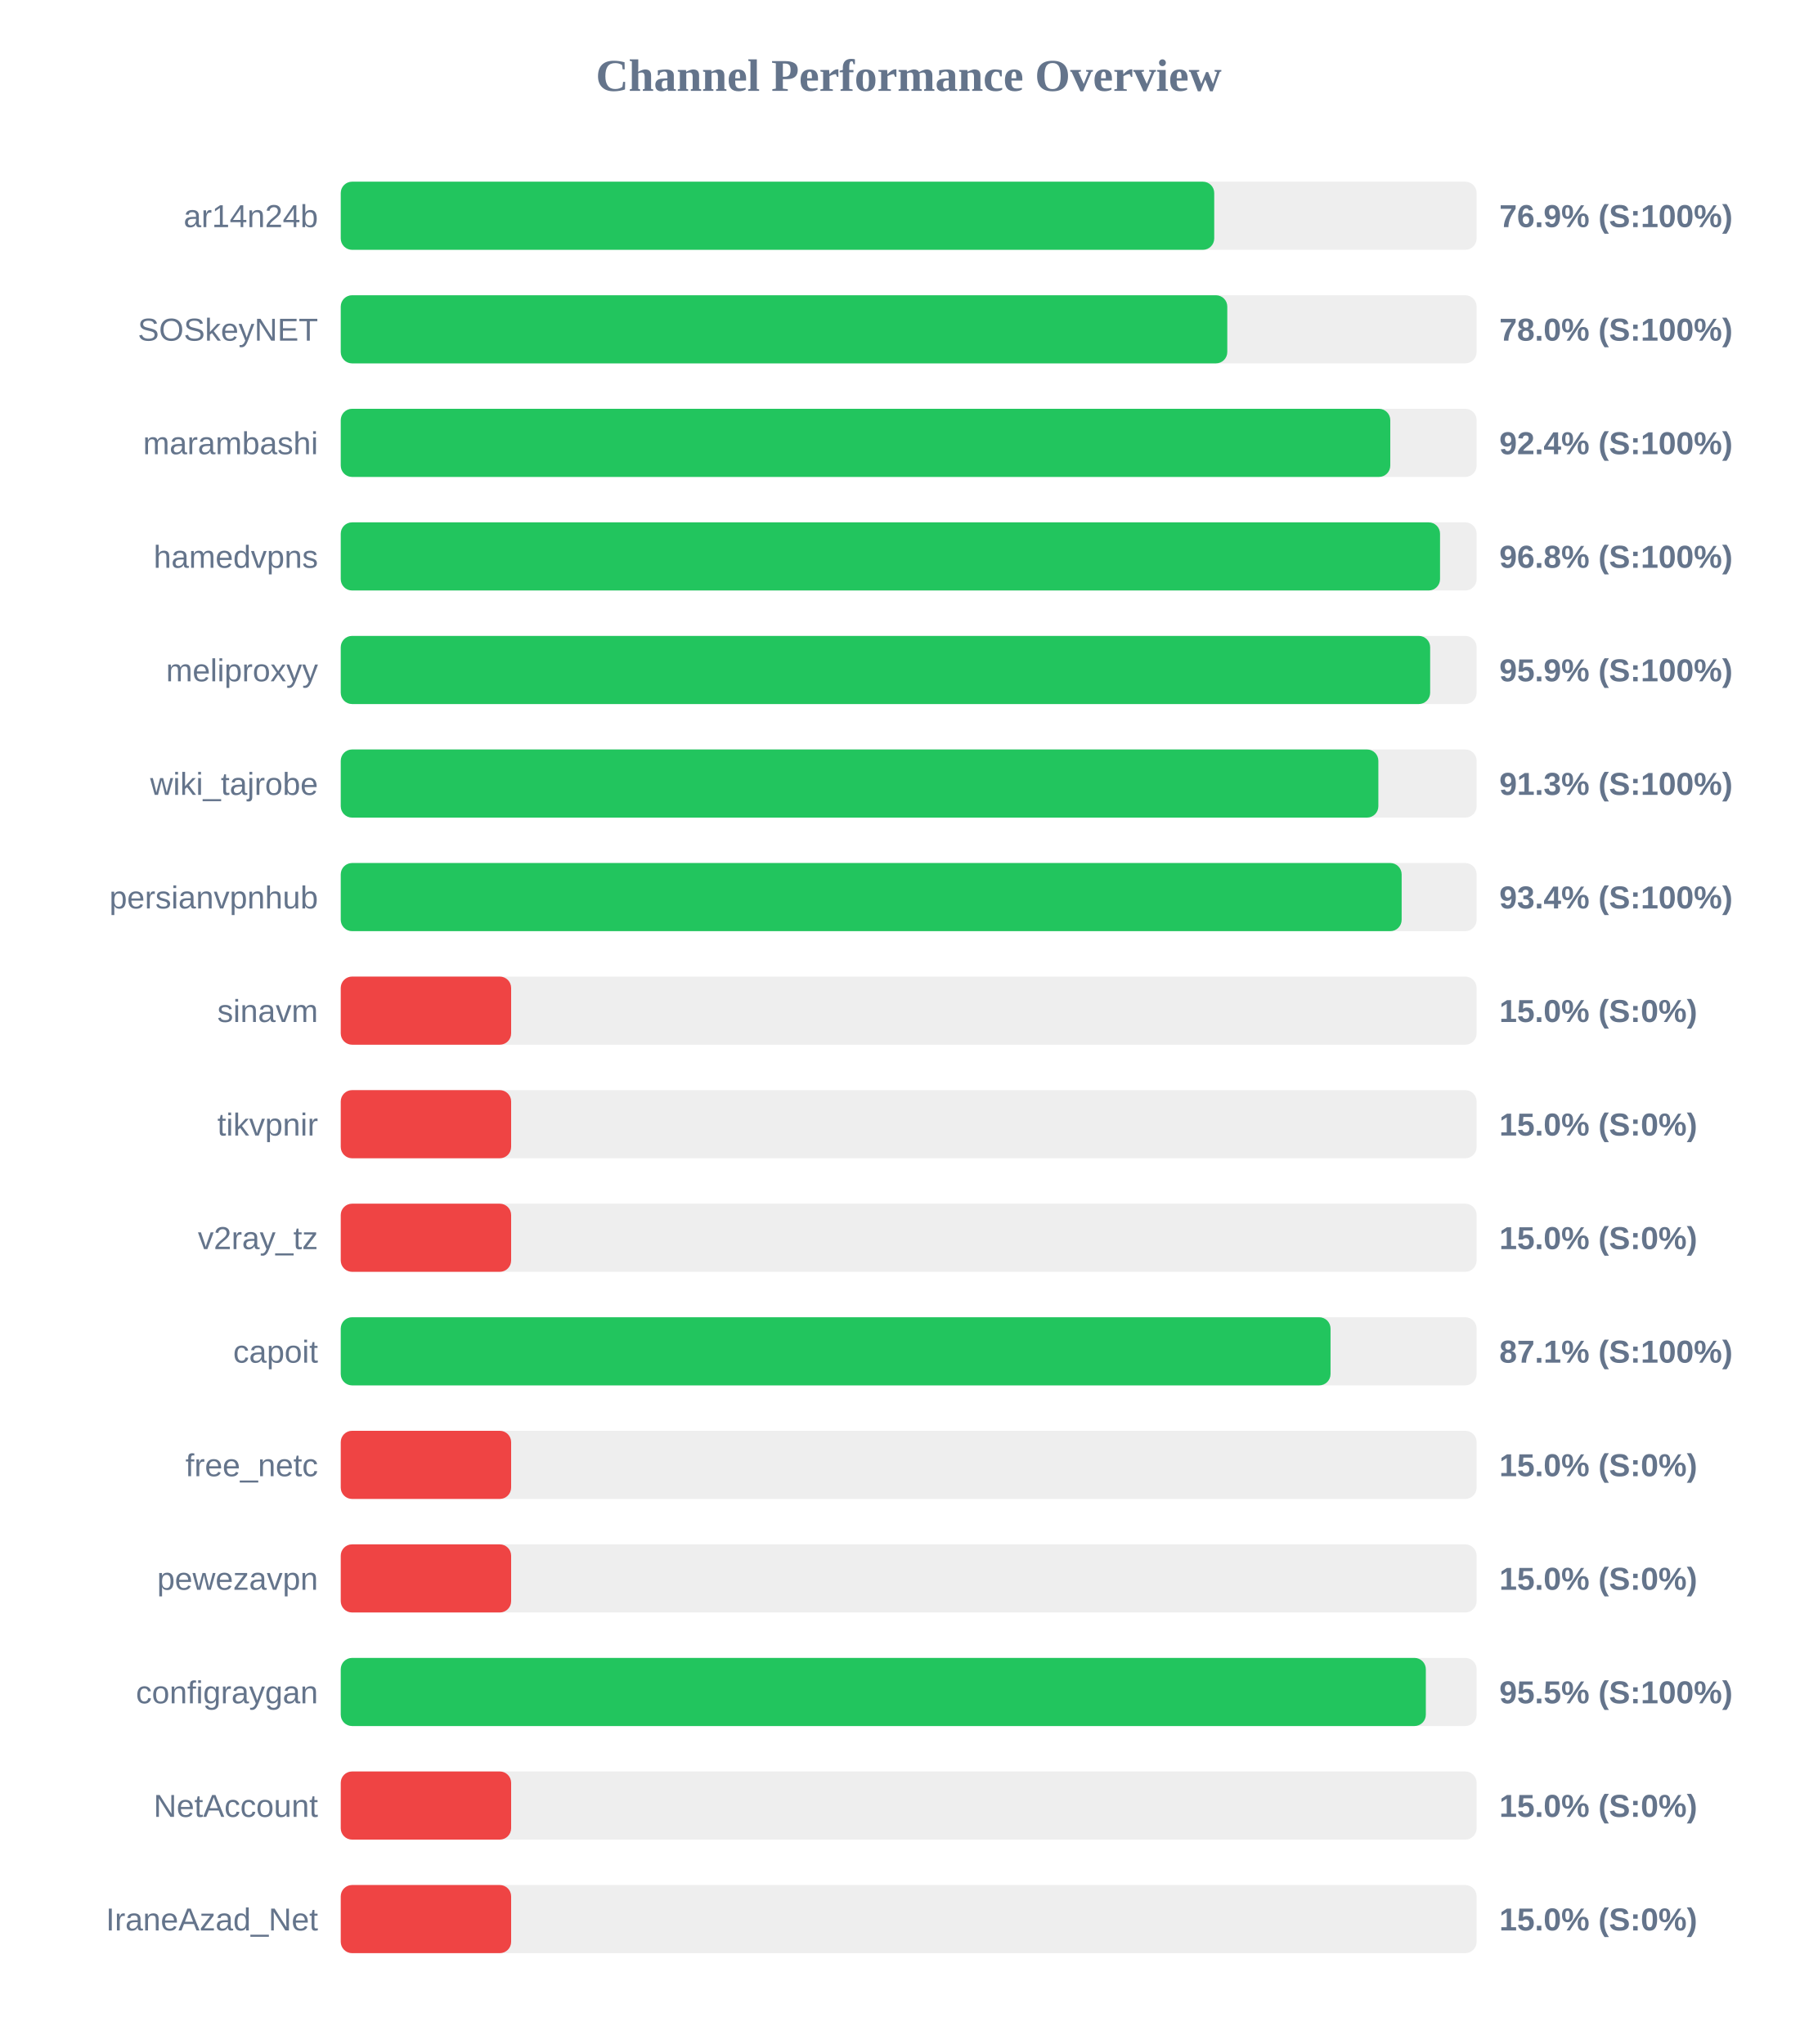
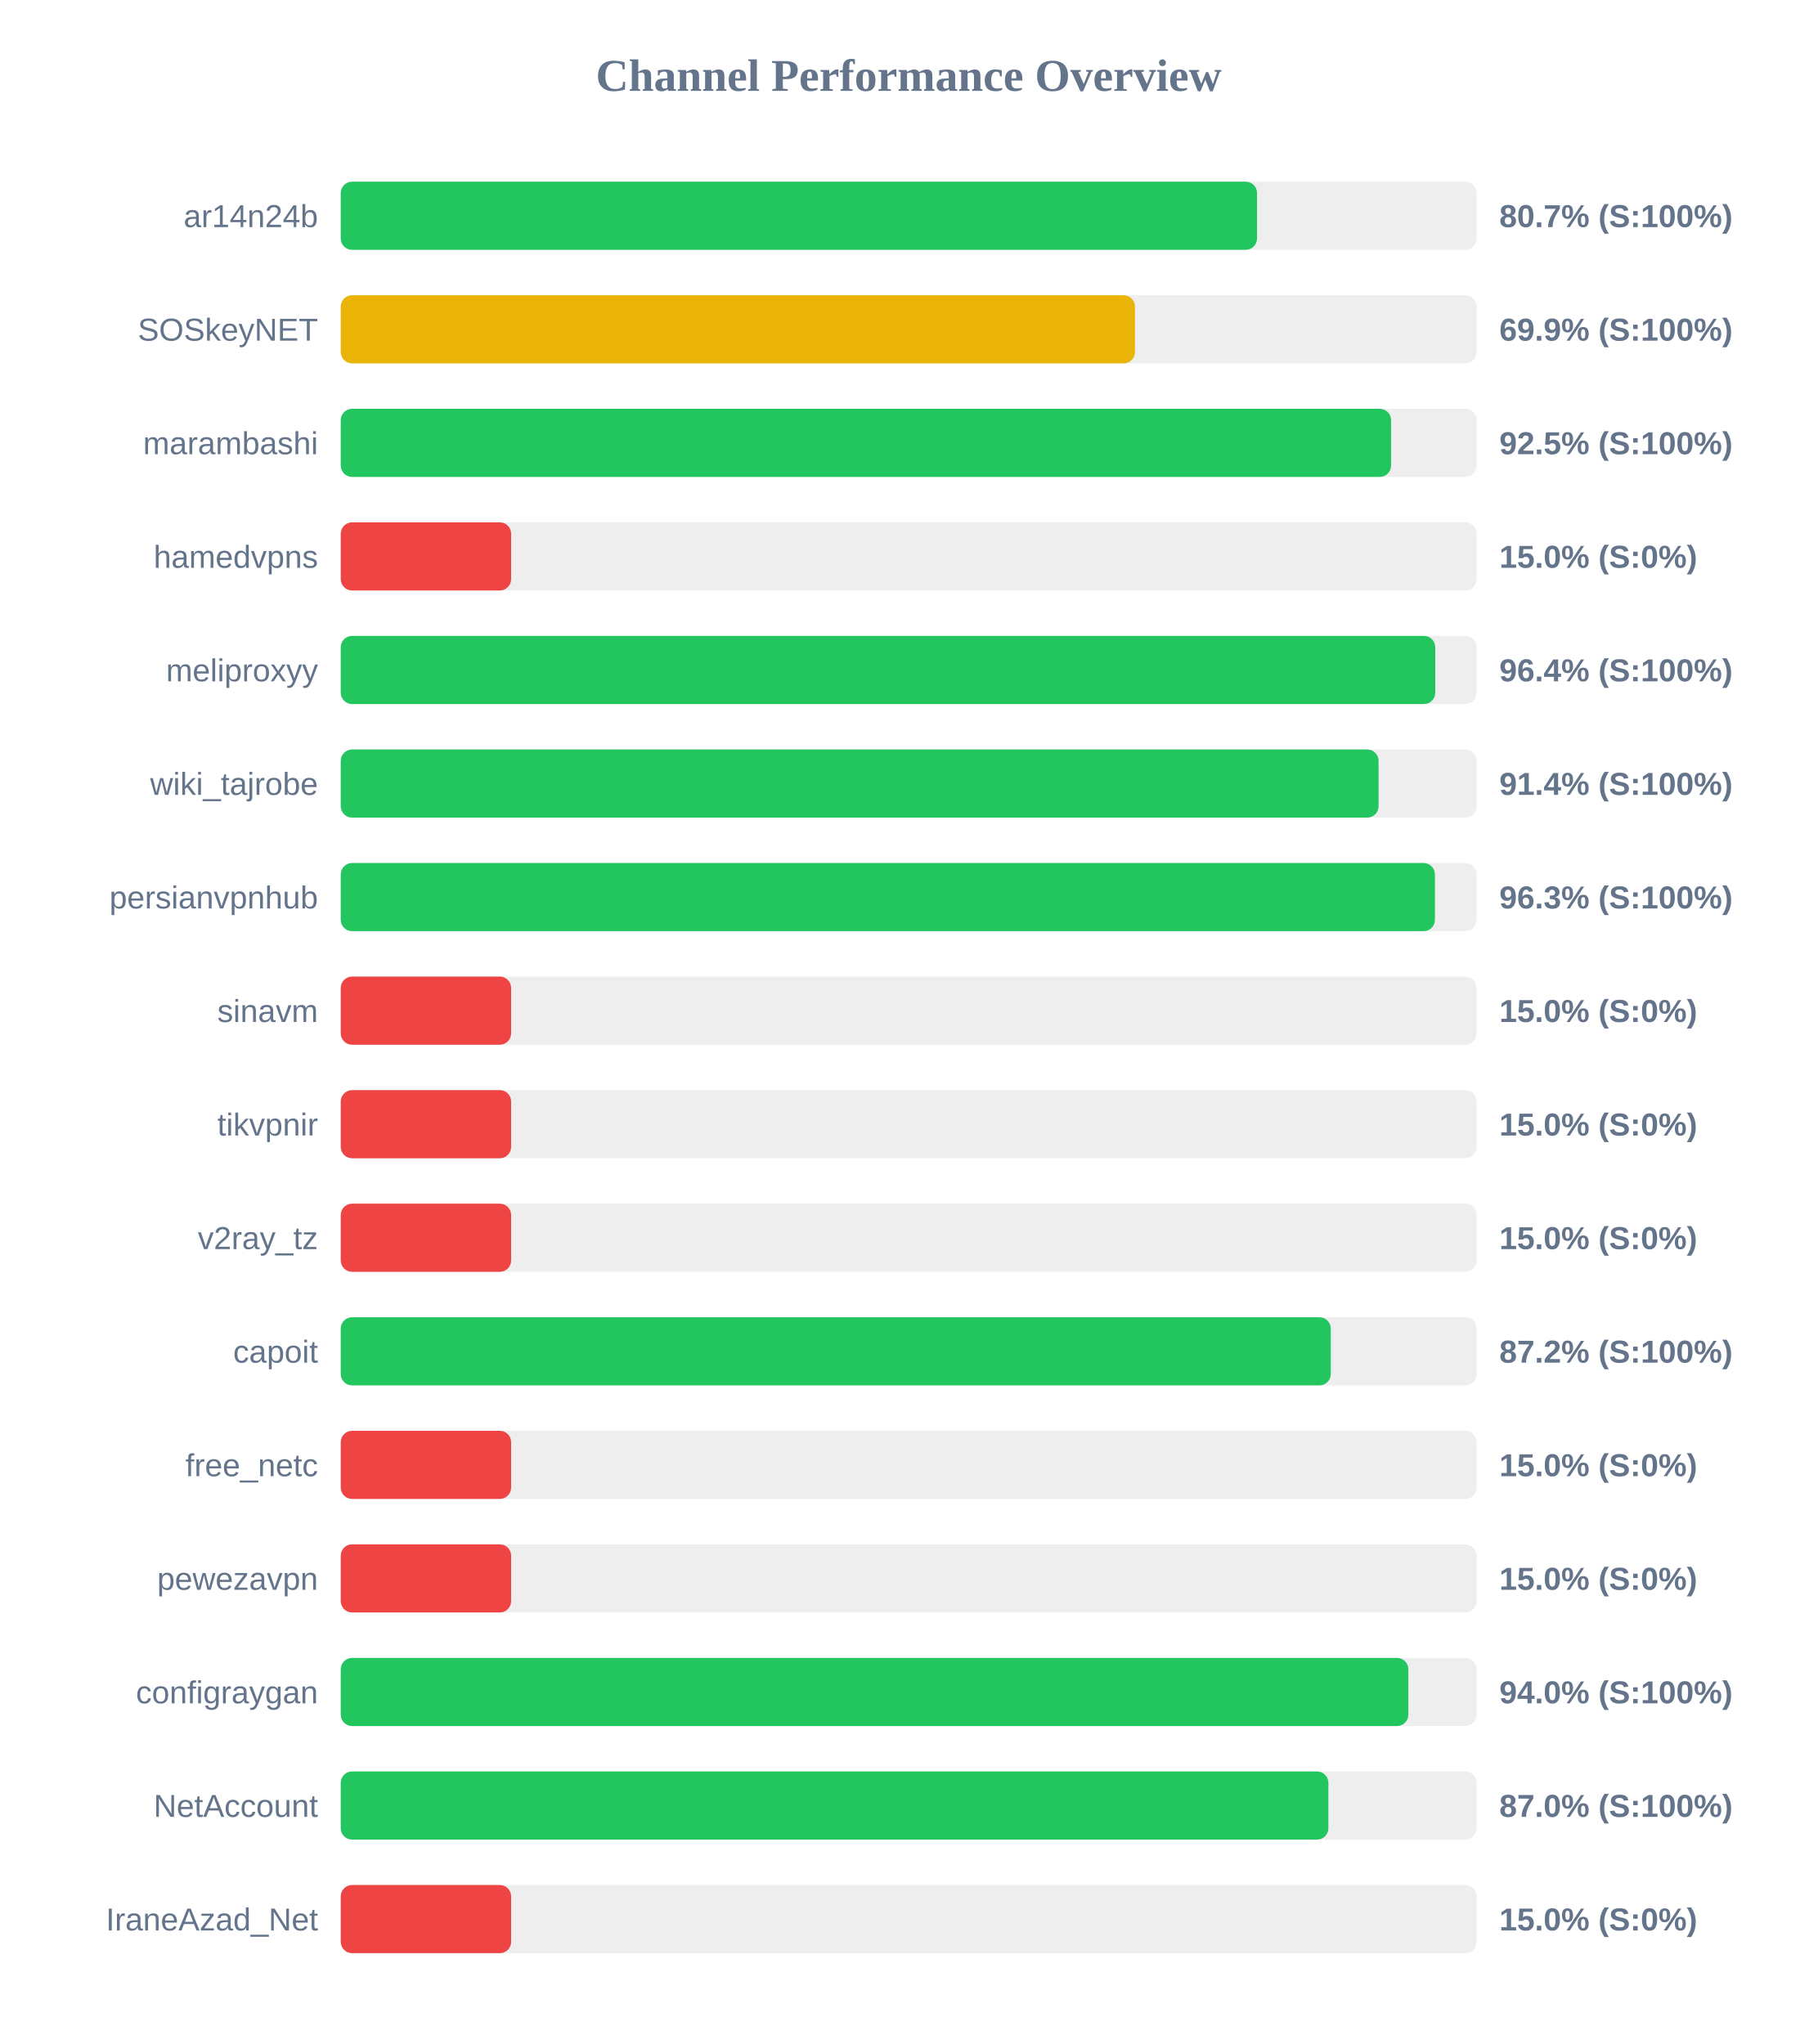
<svg xmlns="http://www.w3.org/2000/svg" width="800" height="900" version="1.1">
  <style>
        .row { font: 14px Arial; fill: #64748b; }
        .score { font: bold 14px Arial; fill: #64748b; }
    </style>
  <text x="400" y="40" text-anchor="middle" font-size="20px" font-weight="bold" fill="#64748b">Channel Performance Overview</text>
  <rect x="150" y="80" width="500" height="30" fill="#eee" rx="5" />
-   <rect x="150" y="80" width="384.5" height="30" fill="#22c55e" rx="5" />
+   <rect x="150" y="80" width="403.35" height="30" fill="#22c55e" rx="5" />
  <text x="140" y="100" text-anchor="end" class="row">ar14n24b</text>
-   <text x="660" y="100" text-anchor="start" class="score">76.9% (S:100%)</text>
+   <text x="660" y="100" text-anchor="start" class="score">80.7% (S:100%)</text>
  <rect x="150" y="130" width="500" height="30" fill="#eee" rx="5" />
-   <rect x="150" y="130" width="390.25" height="30" fill="#22c55e" rx="5" />
+   <rect x="150" y="130" width="349.6" height="30" fill="#eab308" rx="5" />
  <text x="140" y="150" text-anchor="end" class="row">SOSkeyNET</text>
-   <text x="660" y="150" text-anchor="start" class="score">78.0% (S:100%)</text>
+   <text x="660" y="150" text-anchor="start" class="score">69.9% (S:100%)</text>
  <rect x="150" y="180" width="500" height="30" fill="#eee" rx="5" />
-   <rect x="150" y="180" width="462.0" height="30" fill="#22c55e" rx="5" />
+   <rect x="150" y="180" width="462.35" height="30" fill="#22c55e" rx="5" />
  <text x="140" y="200" text-anchor="end" class="row">marambashi</text>
-   <text x="660" y="200" text-anchor="start" class="score">92.4% (S:100%)</text>
+   <text x="660" y="200" text-anchor="start" class="score">92.5% (S:100%)</text>
  <rect x="150" y="230" width="500" height="30" fill="#eee" rx="5" />
-   <rect x="150" y="230" width="483.9" height="30" fill="#22c55e" rx="5" />
+   <rect x="150" y="230" width="75.0" height="30" fill="#ef4444" rx="5" />
  <text x="140" y="250" text-anchor="end" class="row">hamedvpns</text>
-   <text x="660" y="250" text-anchor="start" class="score">96.8% (S:100%)</text>
+   <text x="660" y="250" text-anchor="start" class="score">15.0% (S:0%)</text>
  <rect x="150" y="280" width="500" height="30" fill="#eee" rx="5" />
-   <rect x="150" y="280" width="479.55" height="30" fill="#22c55e" rx="5" />
+   <rect x="150" y="280" width="481.8" height="30" fill="#22c55e" rx="5" />
  <text x="140" y="300" text-anchor="end" class="row">meliproxyy</text>
-   <text x="660" y="300" text-anchor="start" class="score">95.9% (S:100%)</text>
+   <text x="660" y="300" text-anchor="start" class="score">96.4% (S:100%)</text>
  <rect x="150" y="330" width="500" height="30" fill="#eee" rx="5" />
-   <rect x="150" y="330" width="456.75" height="30" fill="#22c55e" rx="5" />
+   <rect x="150" y="330" width="456.85" height="30" fill="#22c55e" rx="5" />
  <text x="140" y="350" text-anchor="end" class="row">wiki_tajrobe</text>
-   <text x="660" y="350" text-anchor="start" class="score">91.3% (S:100%)</text>
+   <text x="660" y="350" text-anchor="start" class="score">91.4% (S:100%)</text>
  <rect x="150" y="380" width="500" height="30" fill="#eee" rx="5" />
-   <rect x="150" y="380" width="467.0" height="30" fill="#22c55e" rx="5" />
+   <rect x="150" y="380" width="481.65" height="30" fill="#22c55e" rx="5" />
  <text x="140" y="400" text-anchor="end" class="row">persianvpnhub</text>
-   <text x="660" y="400" text-anchor="start" class="score">93.4% (S:100%)</text>
+   <text x="660" y="400" text-anchor="start" class="score">96.3% (S:100%)</text>
  <rect x="150" y="430" width="500" height="30" fill="#eee" rx="5" />
  <rect x="150" y="430" width="75.0" height="30" fill="#ef4444" rx="5" />
  <text x="140" y="450" text-anchor="end" class="row">sinavm</text>
  <text x="660" y="450" text-anchor="start" class="score">15.0% (S:0%)</text>
  <rect x="150" y="480" width="500" height="30" fill="#eee" rx="5" />
  <rect x="150" y="480" width="75.0" height="30" fill="#ef4444" rx="5" />
  <text x="140" y="500" text-anchor="end" class="row">tikvpnir</text>
  <text x="660" y="500" text-anchor="start" class="score">15.0% (S:0%)</text>
  <rect x="150" y="530" width="500" height="30" fill="#eee" rx="5" />
  <rect x="150" y="530" width="75.0" height="30" fill="#ef4444" rx="5" />
  <text x="140" y="550" text-anchor="end" class="row">v2ray_tz</text>
  <text x="660" y="550" text-anchor="start" class="score">15.0% (S:0%)</text>
  <rect x="150" y="580" width="500" height="30" fill="#eee" rx="5" />
-   <rect x="150" y="580" width="435.7" height="30" fill="#22c55e" rx="5" />
+   <rect x="150" y="580" width="435.8" height="30" fill="#22c55e" rx="5" />
  <text x="140" y="600" text-anchor="end" class="row">capoit</text>
-   <text x="660" y="600" text-anchor="start" class="score">87.1% (S:100%)</text>
+   <text x="660" y="600" text-anchor="start" class="score">87.2% (S:100%)</text>
  <rect x="150" y="630" width="500" height="30" fill="#eee" rx="5" />
  <rect x="150" y="630" width="75.0" height="30" fill="#ef4444" rx="5" />
  <text x="140" y="650" text-anchor="end" class="row">free_netc</text>
  <text x="660" y="650" text-anchor="start" class="score">15.0% (S:0%)</text>
  <rect x="150" y="680" width="500" height="30" fill="#eee" rx="5" />
  <rect x="150" y="680" width="75.0" height="30" fill="#ef4444" rx="5" />
  <text x="140" y="700" text-anchor="end" class="row">pewezavpn</text>
  <text x="660" y="700" text-anchor="start" class="score">15.0% (S:0%)</text>
  <rect x="150" y="730" width="500" height="30" fill="#eee" rx="5" />
-   <rect x="150" y="730" width="477.65" height="30" fill="#22c55e" rx="5" />
+   <rect x="150" y="730" width="469.95" height="30" fill="#22c55e" rx="5" />
  <text x="140" y="750" text-anchor="end" class="row">configraygan</text>
-   <text x="660" y="750" text-anchor="start" class="score">95.5% (S:100%)</text>
+   <text x="660" y="750" text-anchor="start" class="score">94.0% (S:100%)</text>
  <rect x="150" y="780" width="500" height="30" fill="#eee" rx="5" />
-   <rect x="150" y="780" width="75.0" height="30" fill="#ef4444" rx="5" />
+   <rect x="150" y="780" width="434.75" height="30" fill="#22c55e" rx="5" />
  <text x="140" y="800" text-anchor="end" class="row">NetAccount</text>
-   <text x="660" y="800" text-anchor="start" class="score">15.0% (S:0%)</text>
+   <text x="660" y="800" text-anchor="start" class="score">87.0% (S:100%)</text>
  <rect x="150" y="830" width="500" height="30" fill="#eee" rx="5" />
  <rect x="150" y="830" width="75.0" height="30" fill="#ef4444" rx="5" />
  <text x="140" y="850" text-anchor="end" class="row">IraneAzad_Net</text>
  <text x="660" y="850" text-anchor="start" class="score">15.0% (S:0%)</text>
</svg>
